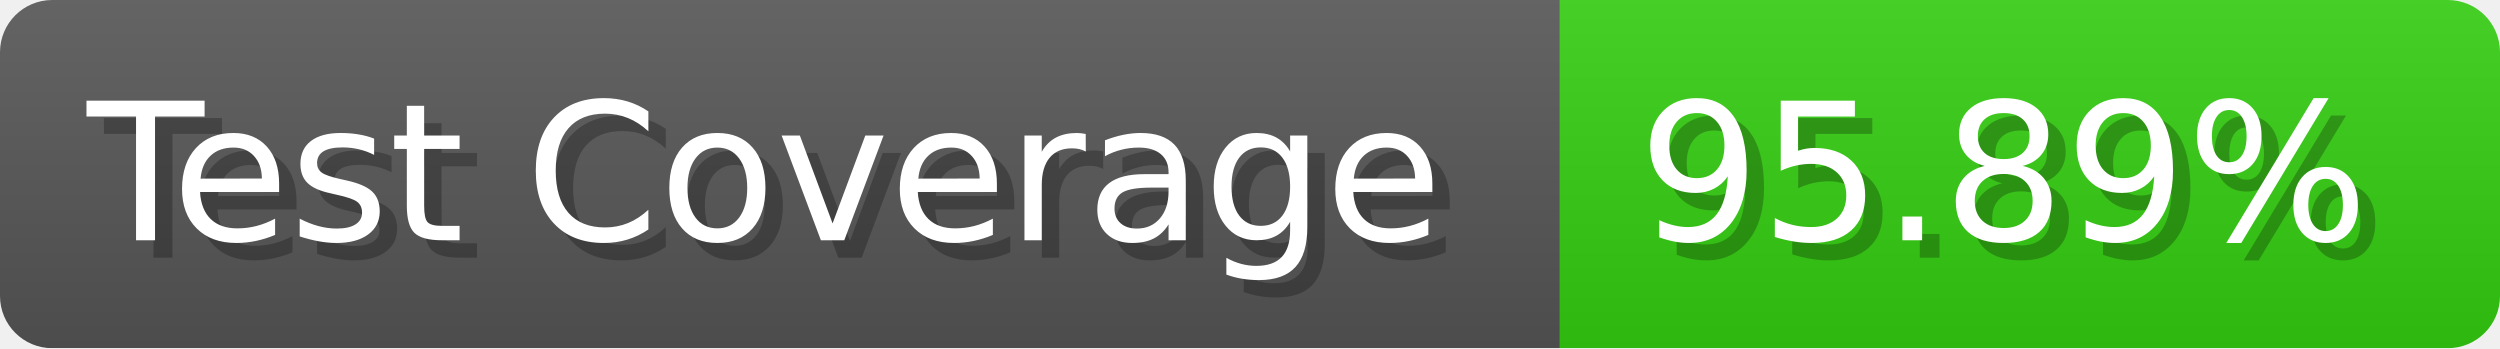
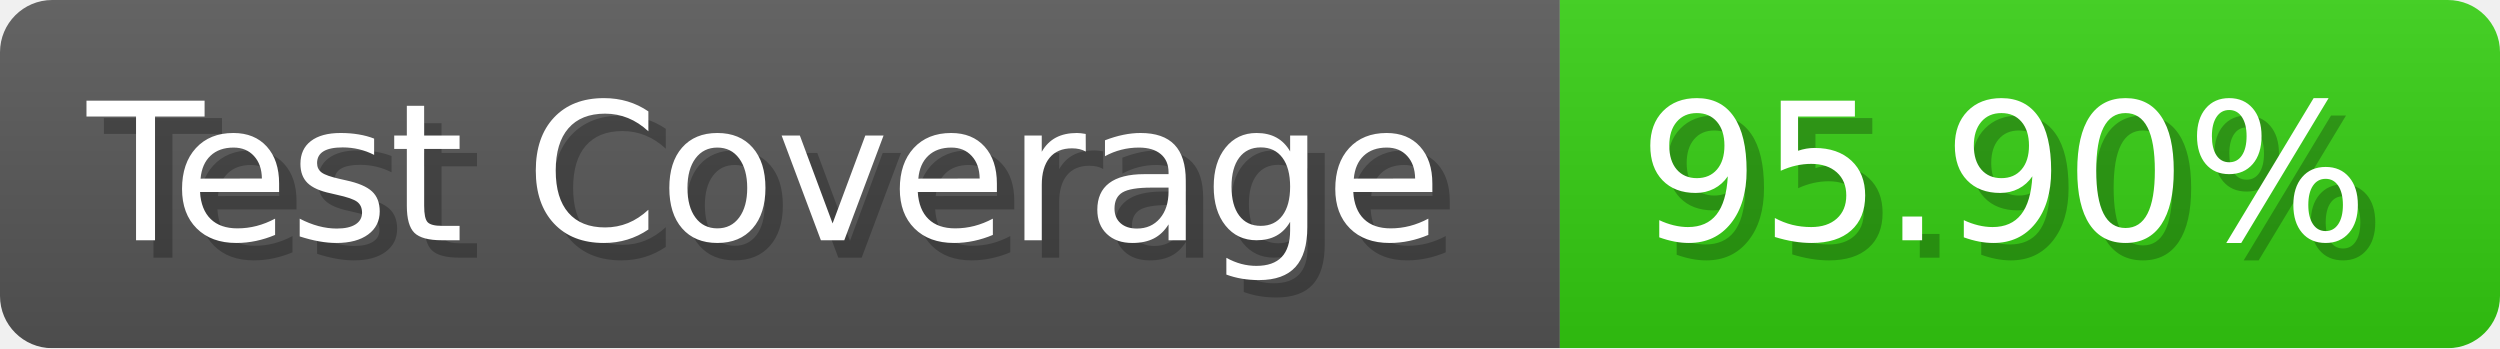
- <svg xmlns="http://www.w3.org/2000/svg" width="143.6" height="20" viewBox="0 0 1436 200" role="img" aria-label="Test Coverage: 95.89%">
+ <svg xmlns="http://www.w3.org/2000/svg" width="143.6" height="20" viewBox="0 0 1436 200" role="img" aria-label="Test Coverage: 95.90%">
  <linearGradient id="a" x2="0" y2="100%">
    <stop offset="0" stop-opacity=".1" stop-color="#EEE" />
    <stop offset="1" stop-opacity=".1" />
  </linearGradient>
  <mask id="m">
    <rect width="1436" height="200" rx="30" fill="#FFF" />
  </mask>
  <g mask="url(#m)">
    <rect width="896" height="200" fill="#555" />
    <rect width="540" height="200" fill="#3C1" x="896" />
    <rect width="1436" height="200" fill="url(#a)" />
  </g>
  <g aria-hidden="true" fill="#fff" text-anchor="start" font-family="Verdana,DejaVu Sans,sans-serif" font-size="110">
    <text x="60" y="148" textLength="796" fill="#000" opacity="0.25">Test Coverage</text>
    <text x="50" y="138" textLength="796">Test Coverage</text>
-     <text x="951" y="148" textLength="440" fill="#000" opacity="0.25">95.89%</text>
-     <text x="941" y="138" textLength="440">95.89%</text>
+     <text x="951" y="148" textLength="440" fill="#000" opacity="0.25">95.90%</text>
+     <text x="941" y="138" textLength="440">95.90%</text>
  </g>
</svg>
